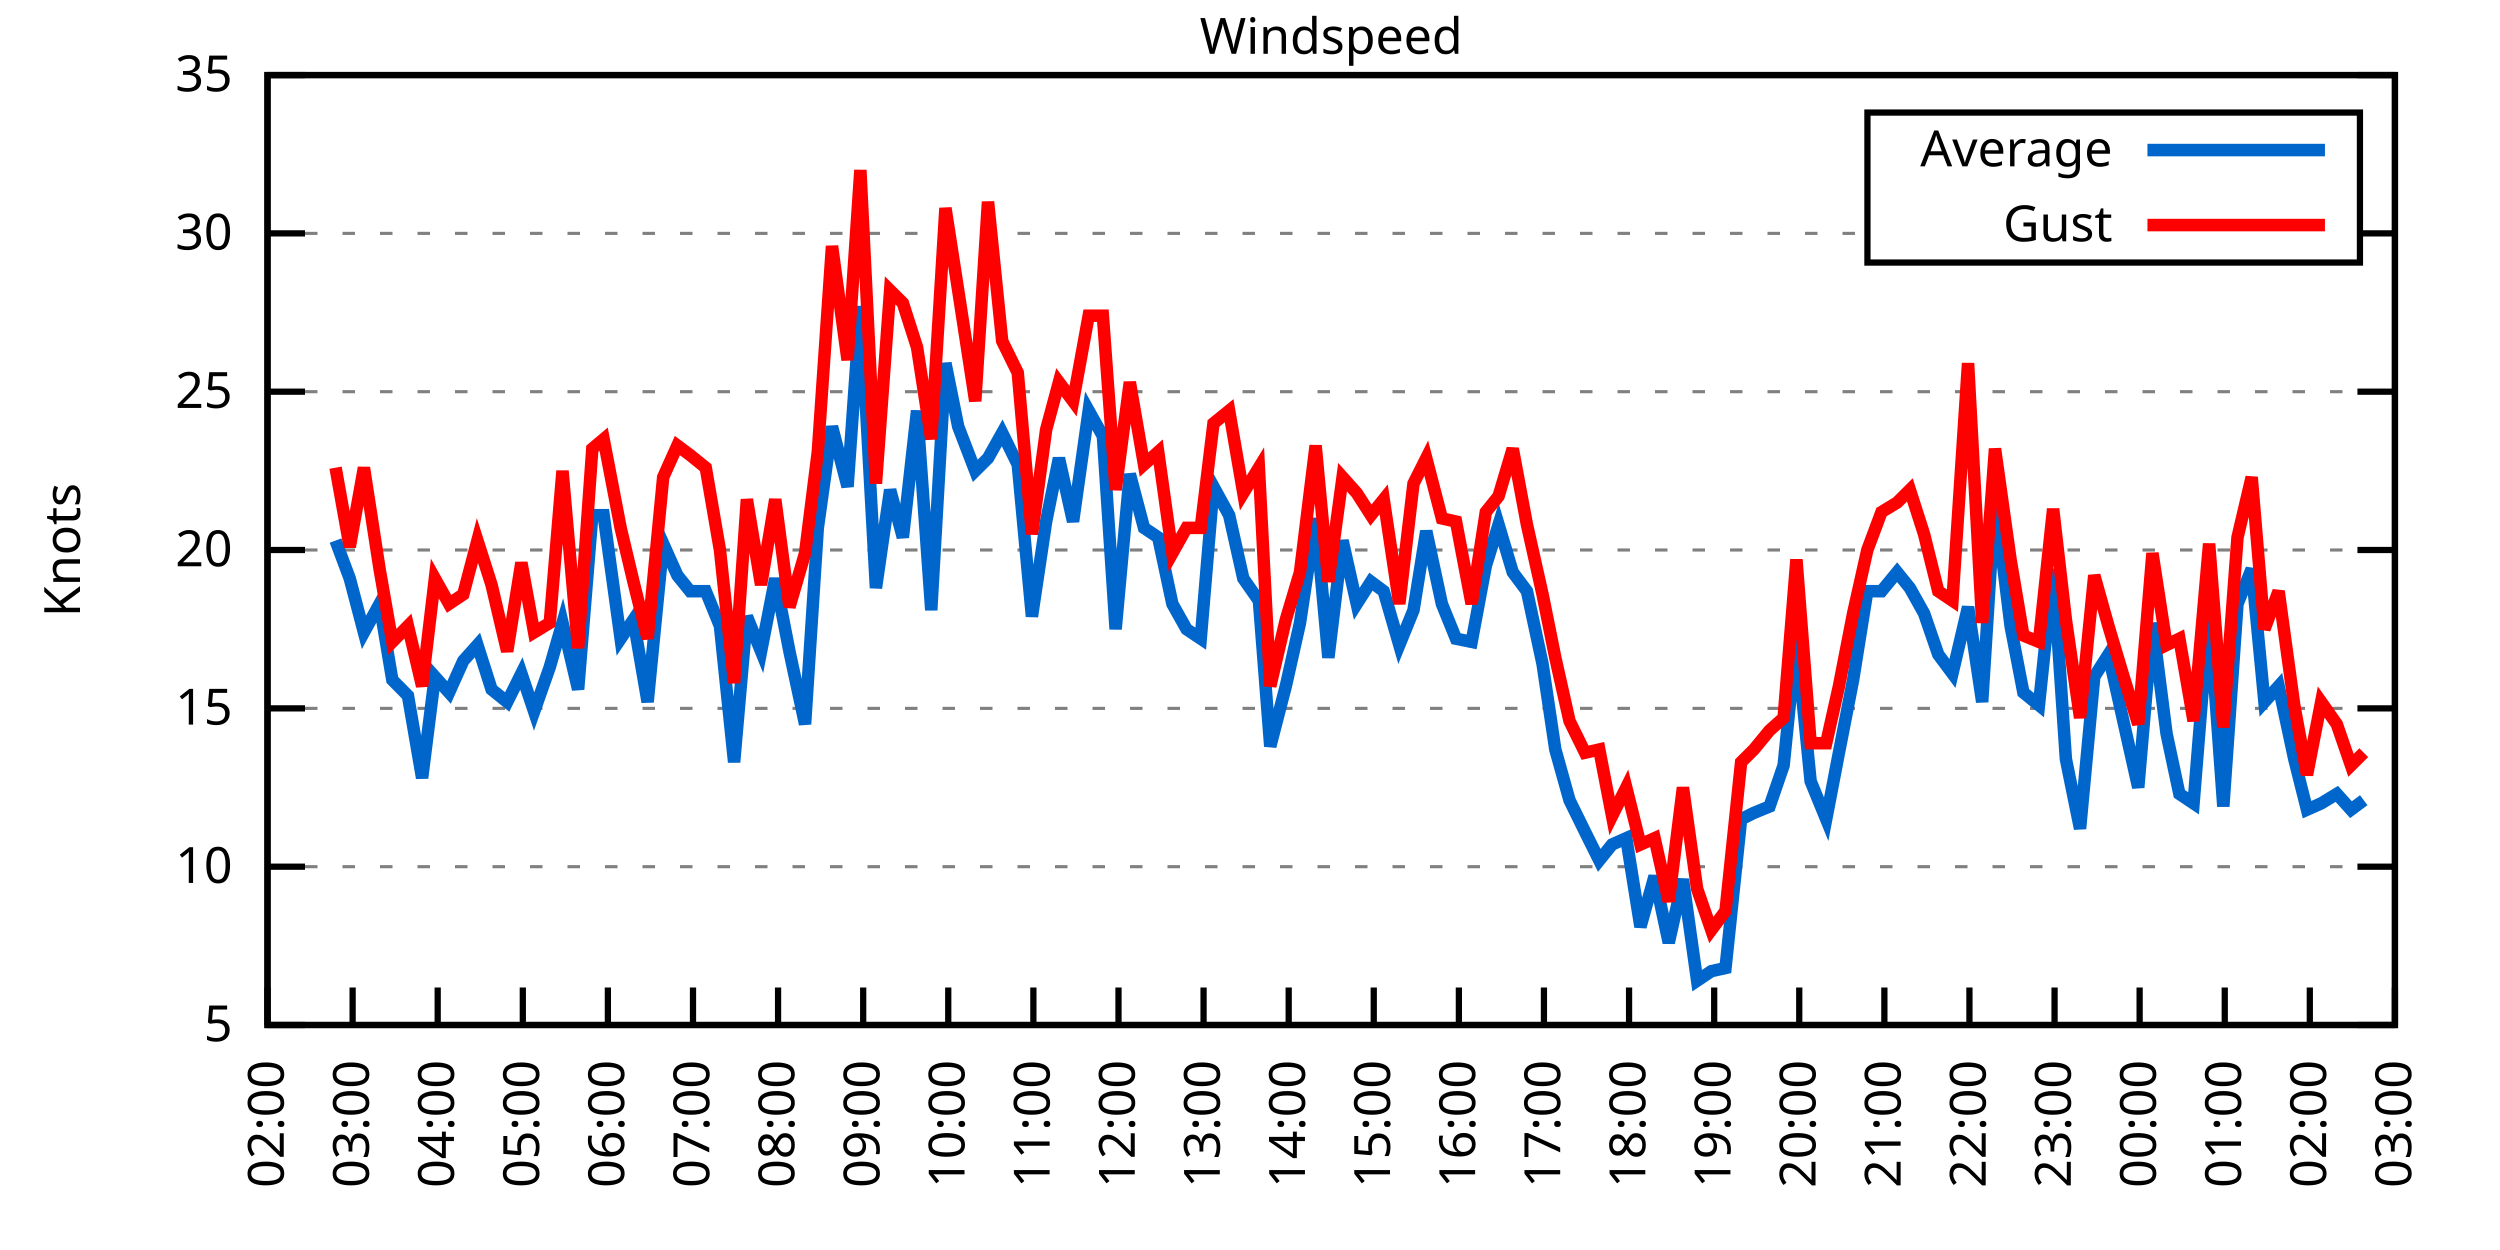
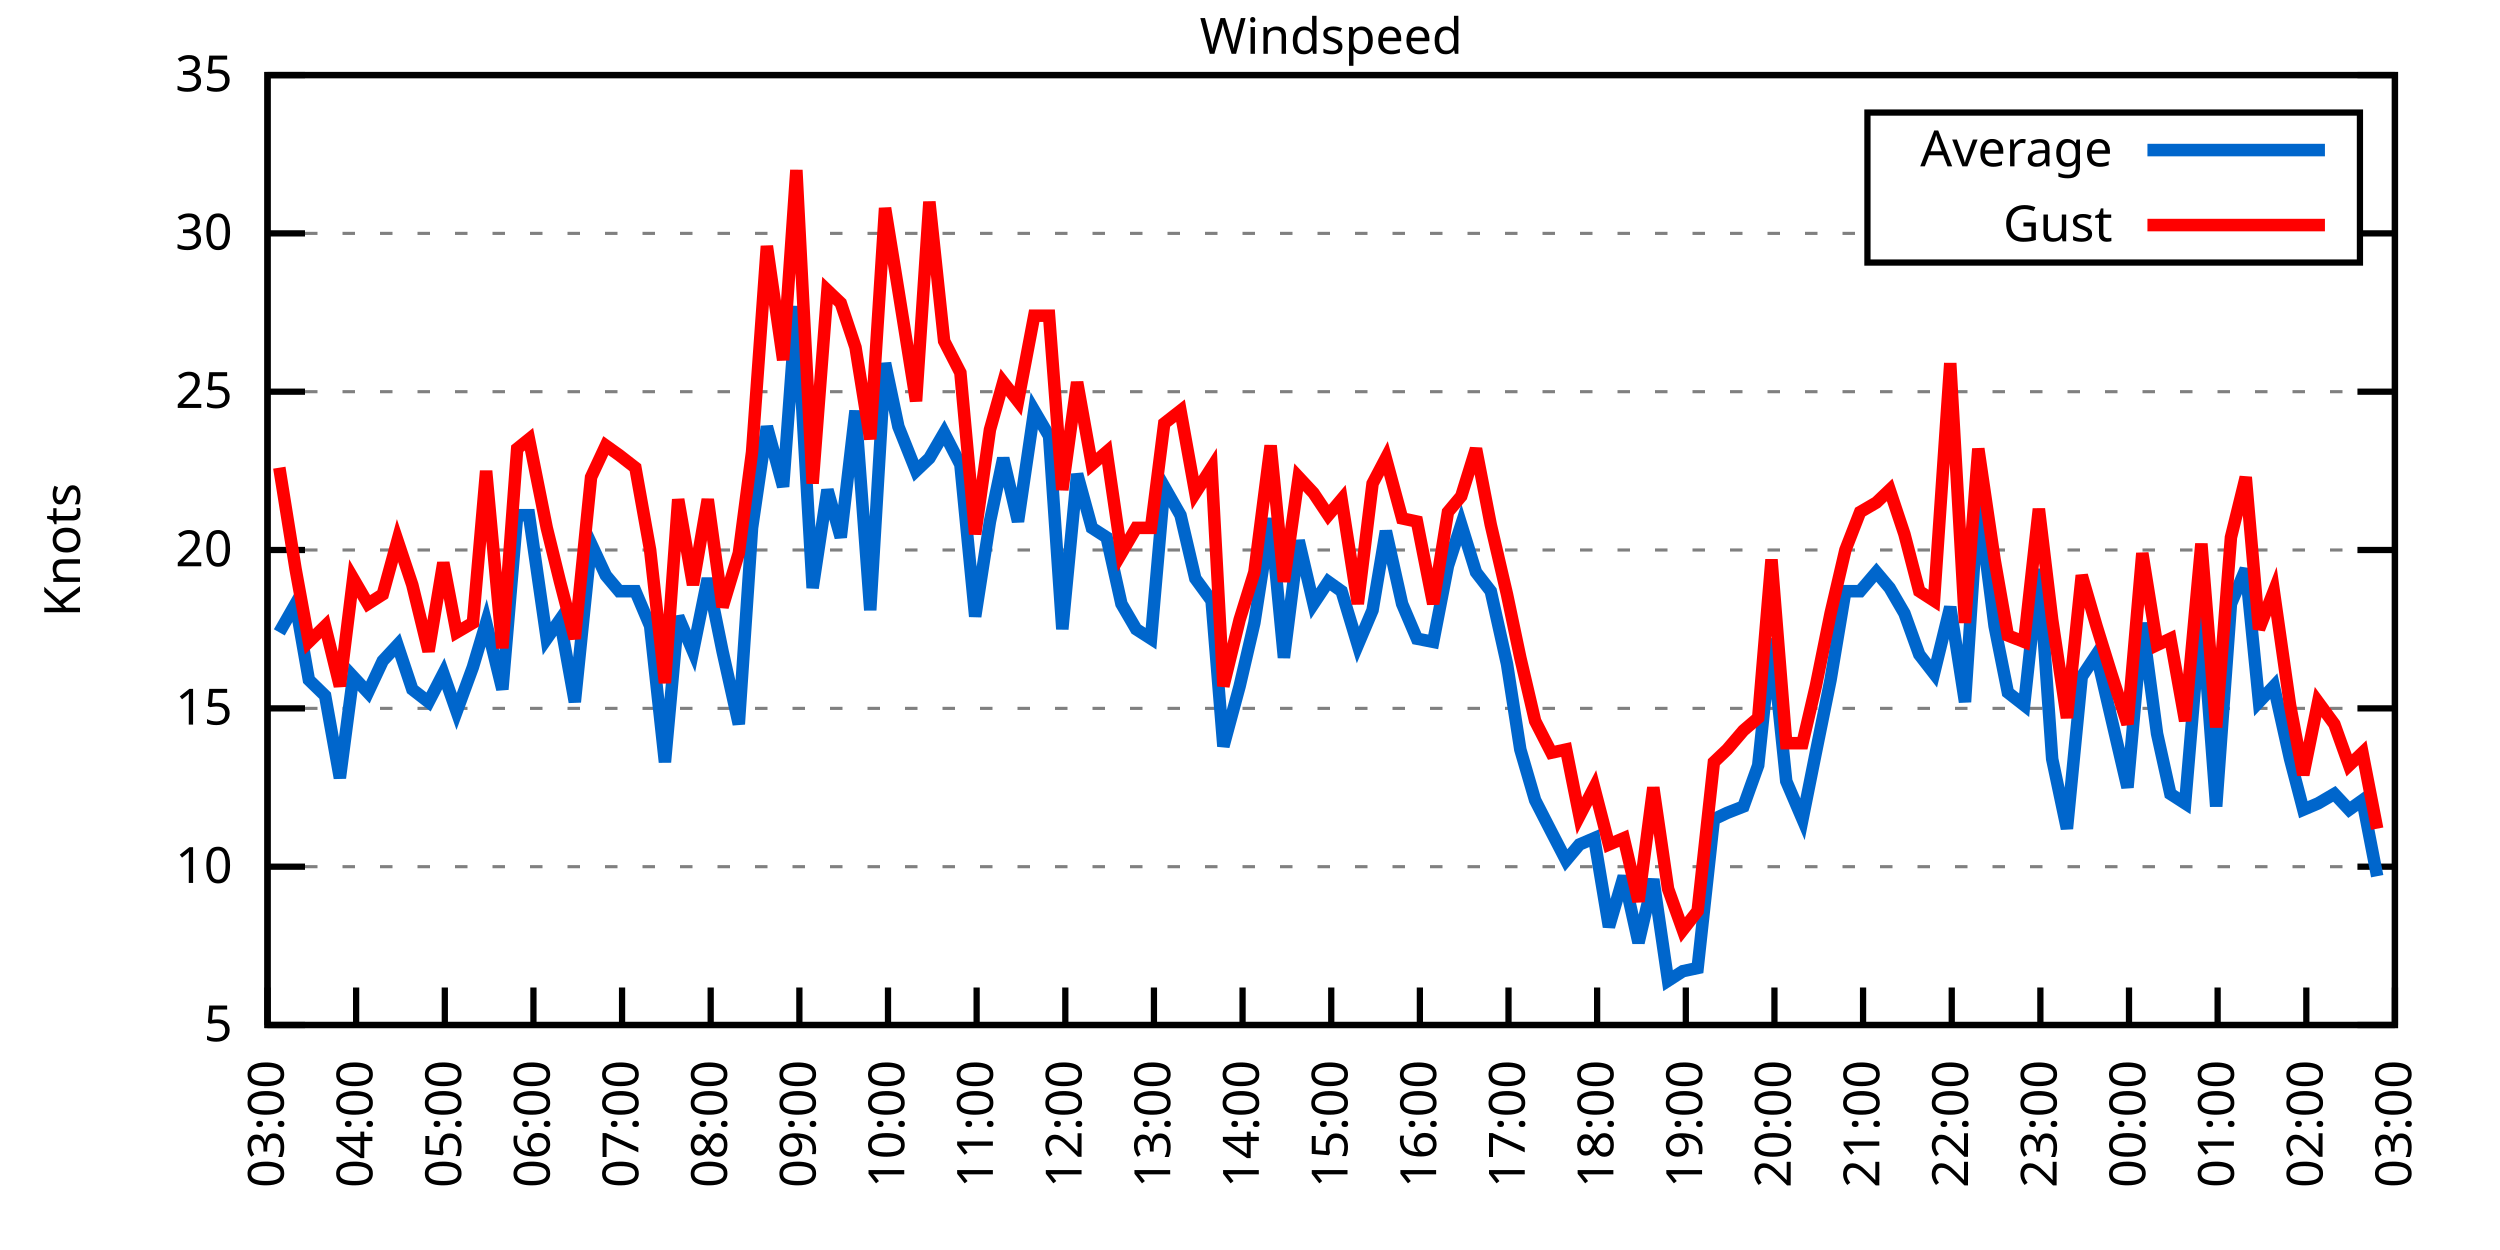
<svg xmlns="http://www.w3.org/2000/svg" xmlns:xlink="http://www.w3.org/1999/xlink" width="400" height="200" viewBox="0 0 400 200">
  <g id="gnuplot_canvas">
    <rect x="0" y="0" width="400" height="200" fill="none" />
    <defs>
      <circle id="gpDot" r="0.5" stroke-width="0.5" stroke="currentColor" />
      <path id="gpPt0" stroke-width="0.333" stroke="currentColor" d="M-1,0 h2 M0,-1 v2" />
      <path id="gpPt1" stroke-width="0.333" stroke="currentColor" d="M-1,-1 L1,1 M1,-1 L-1,1" />
      <path id="gpPt2" stroke-width="0.333" stroke="currentColor" d="M-1,0 L1,0 M0,-1 L0,1 M-1,-1 L1,1 M-1,1 L1,-1" />
      <rect id="gpPt3" stroke-width="0.333" stroke="currentColor" x="-1" y="-1" width="2" height="2" />
      <rect id="gpPt4" stroke-width="0.333" stroke="currentColor" fill="currentColor" x="-1" y="-1" width="2" height="2" />
      <circle id="gpPt5" stroke-width="0.333" stroke="currentColor" cx="0" cy="0" r="1" />
      <use xlink:href="#gpPt5" id="gpPt6" fill="currentColor" stroke="none" />
      <path id="gpPt7" stroke-width="0.333" stroke="currentColor" d="M0,-1.33 L-1.33,0.67 L1.33,0.67 z" />
      <use xlink:href="#gpPt7" id="gpPt8" fill="currentColor" stroke="none" />
      <use xlink:href="#gpPt7" id="gpPt9" stroke="currentColor" transform="rotate(180)" />
      <use xlink:href="#gpPt9" id="gpPt10" fill="currentColor" stroke="none" />
      <use xlink:href="#gpPt3" id="gpPt11" stroke="currentColor" transform="rotate(45)" />
      <use xlink:href="#gpPt11" id="gpPt12" fill="currentColor" stroke="none" />
      <path id="gpPt13" stroke-width="0.333" stroke="currentColor" d="M0,1.330 L1.265,0.411 L0.782,-1.067 L-0.782,-1.076 L-1.265,0.411 z" />
      <use xlink:href="#gpPt13" id="gpPt14" fill="currentColor" stroke="none" />
      <filter id="textbox" filterUnits="objectBoundingBox" x="0" y="0" height="1" width="1">
        <feFlood flood-color="white" flood-opacity="1" result="bgnd" />
        <feComposite in="SourceGraphic" in2="bgnd" operator="atop" />
      </filter>
      <filter id="greybox" filterUnits="objectBoundingBox" x="0" y="0" height="1" width="1">
        <feFlood flood-color="lightgrey" flood-opacity="1" result="grey" />
        <feComposite in="SourceGraphic" in2="grey" operator="atop" />
      </filter>
    </defs>
    <g fill="none" color="white" stroke="currentColor" stroke-width="1.00" stroke-linecap="butt" stroke-linejoin="miter">
</g>
    <g fill="none" color="black" stroke="currentColor" stroke-width="1.00" stroke-linecap="butt" stroke-linejoin="miter">
      <g stroke="none" shape-rendering="crispEdges">
        <polygon fill="rgb(255, 255, 255)" points="42.80,164.00 383.18,164.00 383.18,12.02 42.80,12.02 " />
      </g>
    </g>
    <g fill="none" color="black" stroke="currentColor" stroke-width="1.00" stroke-linecap="butt" stroke-linejoin="miter">
</g>
    <g fill="none" color="black" stroke="black" stroke-width="0.50" stroke-linecap="butt" stroke-linejoin="miter">
</g>
    <g fill="none" color="gray" stroke="currentColor" stroke-width="0.50" stroke-linecap="butt" stroke-linejoin="miter">
      <path stroke="gray" stroke-dasharray="2,4" class="gridline" d="M42.80,164.00 L383.19,164.00  " />
    </g>
    <g fill="none" color="gray" stroke="gray" stroke-width="1.00" stroke-linecap="butt" stroke-linejoin="miter">
</g>
    <g fill="none" color="black" stroke="currentColor" stroke-width="1.00" stroke-linecap="butt" stroke-linejoin="miter">
      <path stroke="black" d="M42.80,164.00 L48.80,164.00 M383.19,164.00 L377.19,164.00  " />
      <g transform="translate(37.20,166.60)" stroke="none" fill="black" font-family="Sans" font-size="8.00" text-anchor="end">
        <text>
          <tspan font-family="Sans"> 5</tspan>
        </text>
      </g>
    </g>
    <g fill="none" color="black" stroke="currentColor" stroke-width="1.00" stroke-linecap="butt" stroke-linejoin="miter">
</g>
    <g fill="none" color="black" stroke="black" stroke-width="0.50" stroke-linecap="butt" stroke-linejoin="miter">
</g>
    <g fill="none" color="gray" stroke="currentColor" stroke-width="0.50" stroke-linecap="butt" stroke-linejoin="miter">
      <path stroke="gray" stroke-dasharray="2,4" class="gridline" d="M42.80,138.67 L383.19,138.67  " />
    </g>
    <g fill="none" color="gray" stroke="gray" stroke-width="1.00" stroke-linecap="butt" stroke-linejoin="miter">
</g>
    <g fill="none" color="black" stroke="currentColor" stroke-width="1.00" stroke-linecap="butt" stroke-linejoin="miter">
      <path stroke="black" d="M42.80,138.67 L48.80,138.67 M383.19,138.67 L377.19,138.67  " />
      <g transform="translate(37.20,141.27)" stroke="none" fill="black" font-family="Sans" font-size="8.00" text-anchor="end">
        <text>
          <tspan font-family="Sans"> 10</tspan>
        </text>
      </g>
    </g>
    <g fill="none" color="black" stroke="currentColor" stroke-width="1.00" stroke-linecap="butt" stroke-linejoin="miter">
</g>
    <g fill="none" color="black" stroke="black" stroke-width="0.50" stroke-linecap="butt" stroke-linejoin="miter">
</g>
    <g fill="none" color="gray" stroke="currentColor" stroke-width="0.50" stroke-linecap="butt" stroke-linejoin="miter">
      <path stroke="gray" stroke-dasharray="2,4" class="gridline" d="M42.80,113.34 L383.19,113.34  " />
    </g>
    <g fill="none" color="gray" stroke="gray" stroke-width="1.00" stroke-linecap="butt" stroke-linejoin="miter">
</g>
    <g fill="none" color="black" stroke="currentColor" stroke-width="1.00" stroke-linecap="butt" stroke-linejoin="miter">
      <path stroke="black" d="M42.80,113.34 L48.80,113.34 M383.19,113.34 L377.19,113.34  " />
      <g transform="translate(37.20,115.94)" stroke="none" fill="black" font-family="Sans" font-size="8.00" text-anchor="end">
        <text>
          <tspan font-family="Sans"> 15</tspan>
        </text>
      </g>
    </g>
    <g fill="none" color="black" stroke="currentColor" stroke-width="1.00" stroke-linecap="butt" stroke-linejoin="miter">
</g>
    <g fill="none" color="black" stroke="black" stroke-width="0.50" stroke-linecap="butt" stroke-linejoin="miter">
</g>
    <g fill="none" color="gray" stroke="currentColor" stroke-width="0.50" stroke-linecap="butt" stroke-linejoin="miter">
      <path stroke="gray" stroke-dasharray="2,4" class="gridline" d="M42.80,88.00 L383.19,88.00  " />
    </g>
    <g fill="none" color="gray" stroke="gray" stroke-width="1.00" stroke-linecap="butt" stroke-linejoin="miter">
</g>
    <g fill="none" color="black" stroke="currentColor" stroke-width="1.00" stroke-linecap="butt" stroke-linejoin="miter">
      <path stroke="black" d="M42.80,88.00 L48.80,88.00 M383.19,88.00 L377.19,88.00  " />
      <g transform="translate(37.20,90.60)" stroke="none" fill="black" font-family="Sans" font-size="8.00" text-anchor="end">
        <text>
          <tspan font-family="Sans"> 20</tspan>
        </text>
      </g>
    </g>
    <g fill="none" color="black" stroke="currentColor" stroke-width="1.00" stroke-linecap="butt" stroke-linejoin="miter">
</g>
    <g fill="none" color="black" stroke="black" stroke-width="0.50" stroke-linecap="butt" stroke-linejoin="miter">
</g>
    <g fill="none" color="gray" stroke="currentColor" stroke-width="0.50" stroke-linecap="butt" stroke-linejoin="miter">
      <path stroke="gray" stroke-dasharray="2,4" class="gridline" d="M42.80,62.67 L383.19,62.67  " />
    </g>
    <g fill="none" color="gray" stroke="gray" stroke-width="1.00" stroke-linecap="butt" stroke-linejoin="miter">
</g>
    <g fill="none" color="black" stroke="currentColor" stroke-width="1.00" stroke-linecap="butt" stroke-linejoin="miter">
      <path stroke="black" d="M42.80,62.67 L48.80,62.67 M383.19,62.67 L377.19,62.67  " />
      <g transform="translate(37.20,65.27)" stroke="none" fill="black" font-family="Sans" font-size="8.00" text-anchor="end">
        <text>
          <tspan font-family="Sans"> 25</tspan>
        </text>
      </g>
    </g>
    <g fill="none" color="black" stroke="currentColor" stroke-width="1.00" stroke-linecap="butt" stroke-linejoin="miter">
</g>
    <g fill="none" color="black" stroke="black" stroke-width="0.50" stroke-linecap="butt" stroke-linejoin="miter">
</g>
    <g fill="none" color="gray" stroke="currentColor" stroke-width="0.50" stroke-linecap="butt" stroke-linejoin="miter">
      <path stroke="gray" stroke-dasharray="2,4" class="gridline" d="M42.80,37.34 L298.79,37.34 M377.59,37.34 L383.19,37.34  " />
    </g>
    <g fill="none" color="gray" stroke="gray" stroke-width="1.00" stroke-linecap="butt" stroke-linejoin="miter">
</g>
    <g fill="none" color="black" stroke="currentColor" stroke-width="1.00" stroke-linecap="butt" stroke-linejoin="miter">
      <path stroke="black" d="M42.80,37.34 L48.80,37.34 M383.19,37.34 L377.19,37.34  " />
      <g transform="translate(37.20,39.94)" stroke="none" fill="black" font-family="Sans" font-size="8.00" text-anchor="end">
        <text>
          <tspan font-family="Sans"> 30</tspan>
        </text>
      </g>
    </g>
    <g fill="none" color="black" stroke="currentColor" stroke-width="1.00" stroke-linecap="butt" stroke-linejoin="miter">
</g>
    <g fill="none" color="black" stroke="black" stroke-width="0.50" stroke-linecap="butt" stroke-linejoin="miter">
</g>
    <g fill="none" color="gray" stroke="currentColor" stroke-width="0.50" stroke-linecap="butt" stroke-linejoin="miter">
      <path stroke="gray" stroke-dasharray="2,4" class="gridline" d="M42.80,12.01 L383.19,12.01  " />
    </g>
    <g fill="none" color="gray" stroke="gray" stroke-width="1.00" stroke-linecap="butt" stroke-linejoin="miter">
</g>
    <g fill="none" color="black" stroke="currentColor" stroke-width="1.00" stroke-linecap="butt" stroke-linejoin="miter">
      <path stroke="black" d="M42.80,12.01 L48.80,12.01 M383.19,12.01 L377.19,12.01  " />
      <g transform="translate(37.20,14.61)" stroke="none" fill="black" font-family="Sans" font-size="8.00" text-anchor="end">
        <text>
          <tspan font-family="Sans"> 35</tspan>
        </text>
      </g>
    </g>
    <g fill="none" color="black" stroke="currentColor" stroke-width="1.00" stroke-linecap="butt" stroke-linejoin="miter">
      <path stroke="black" d="M42.80,164.00 L42.80,158.00  " />
      <g transform="translate(45.40,169.60) rotate(270.00)" stroke="none" fill="black" font-family="Sans" font-size="8.00" text-anchor="end">
        <text>
-           <tspan font-family="Sans">02:00</tspan>
-         </text>
-       </g>
-     </g>
-     <g fill="none" color="black" stroke="currentColor" stroke-width="1.00" stroke-linecap="butt" stroke-linejoin="miter">
-       <path stroke="black" d="M56.42,164.00 L56.42,158.00  " />
-       <g transform="translate(59.02,169.60) rotate(270.00)" stroke="none" fill="black" font-family="Sans" font-size="8.00" text-anchor="end">
-         <text>
          <tspan font-family="Sans">03:00</tspan>
        </text>
      </g>
    </g>
    <g fill="none" color="black" stroke="currentColor" stroke-width="1.00" stroke-linecap="butt" stroke-linejoin="miter">
-       <path stroke="black" d="M70.03,164.00 L70.03,158.00  " />
-       <g transform="translate(72.63,169.60) rotate(270.00)" stroke="none" fill="black" font-family="Sans" font-size="8.00" text-anchor="end">
+       <path stroke="black" d="M56.98,164.00 L56.98,158.00  " />
+       <g transform="translate(59.58,169.60) rotate(270.00)" stroke="none" fill="black" font-family="Sans" font-size="8.00" text-anchor="end">
        <text>
          <tspan font-family="Sans">04:00</tspan>
        </text>
      </g>
    </g>
    <g fill="none" color="black" stroke="currentColor" stroke-width="1.00" stroke-linecap="butt" stroke-linejoin="miter">
-       <path stroke="black" d="M83.65,164.00 L83.65,158.00  " />
-       <g transform="translate(86.25,169.60) rotate(270.00)" stroke="none" fill="black" font-family="Sans" font-size="8.00" text-anchor="end">
+       <path stroke="black" d="M71.17,164.00 L71.17,158.00  " />
+       <g transform="translate(73.77,169.60) rotate(270.00)" stroke="none" fill="black" font-family="Sans" font-size="8.00" text-anchor="end">
        <text>
          <tspan font-family="Sans">05:00</tspan>
        </text>
      </g>
    </g>
    <g fill="none" color="black" stroke="currentColor" stroke-width="1.00" stroke-linecap="butt" stroke-linejoin="miter">
-       <path stroke="black" d="M97.26,164.00 L97.26,158.00  " />
-       <g transform="translate(99.86,169.60) rotate(270.00)" stroke="none" fill="black" font-family="Sans" font-size="8.00" text-anchor="end">
+       <path stroke="black" d="M85.35,164.00 L85.35,158.00  " />
+       <g transform="translate(87.95,169.60) rotate(270.00)" stroke="none" fill="black" font-family="Sans" font-size="8.00" text-anchor="end">
        <text>
          <tspan font-family="Sans">06:00</tspan>
        </text>
      </g>
    </g>
    <g fill="none" color="black" stroke="currentColor" stroke-width="1.00" stroke-linecap="butt" stroke-linejoin="miter">
-       <path stroke="black" d="M110.88,164.00 L110.88,158.00  " />
-       <g transform="translate(113.48,169.60) rotate(270.00)" stroke="none" fill="black" font-family="Sans" font-size="8.00" text-anchor="end">
+       <path stroke="black" d="M99.53,164.00 L99.53,158.00  " />
+       <g transform="translate(102.13,169.60) rotate(270.00)" stroke="none" fill="black" font-family="Sans" font-size="8.00" text-anchor="end">
        <text>
          <tspan font-family="Sans">07:00</tspan>
        </text>
      </g>
    </g>
    <g fill="none" color="black" stroke="currentColor" stroke-width="1.00" stroke-linecap="butt" stroke-linejoin="miter">
-       <path stroke="black" d="M124.49,164.00 L124.49,158.00  " />
-       <g transform="translate(127.09,169.60) rotate(270.00)" stroke="none" fill="black" font-family="Sans" font-size="8.00" text-anchor="end">
+       <path stroke="black" d="M113.71,164.00 L113.71,158.00  " />
+       <g transform="translate(116.31,169.60) rotate(270.00)" stroke="none" fill="black" font-family="Sans" font-size="8.00" text-anchor="end">
        <text>
          <tspan font-family="Sans">08:00</tspan>
        </text>
      </g>
    </g>
    <g fill="none" color="black" stroke="currentColor" stroke-width="1.00" stroke-linecap="butt" stroke-linejoin="miter">
-       <path stroke="black" d="M138.11,164.00 L138.11,158.00  " />
-       <g transform="translate(140.71,169.60) rotate(270.00)" stroke="none" fill="black" font-family="Sans" font-size="8.00" text-anchor="end">
+       <path stroke="black" d="M127.90,164.00 L127.90,158.00  " />
+       <g transform="translate(130.50,169.60) rotate(270.00)" stroke="none" fill="black" font-family="Sans" font-size="8.00" text-anchor="end">
        <text>
          <tspan font-family="Sans">09:00</tspan>
        </text>
      </g>
    </g>
    <g fill="none" color="black" stroke="currentColor" stroke-width="1.00" stroke-linecap="butt" stroke-linejoin="miter">
-       <path stroke="black" d="M151.72,164.00 L151.72,158.00  " />
-       <g transform="translate(154.32,169.60) rotate(270.00)" stroke="none" fill="black" font-family="Sans" font-size="8.00" text-anchor="end">
+       <path stroke="black" d="M142.08,164.00 L142.08,158.00  " />
+       <g transform="translate(144.68,169.60) rotate(270.00)" stroke="none" fill="black" font-family="Sans" font-size="8.00" text-anchor="end">
        <text>
          <tspan font-family="Sans">10:00</tspan>
        </text>
      </g>
    </g>
    <g fill="none" color="black" stroke="currentColor" stroke-width="1.00" stroke-linecap="butt" stroke-linejoin="miter">
-       <path stroke="black" d="M165.34,164.00 L165.34,158.00  " />
-       <g transform="translate(167.94,169.60) rotate(270.00)" stroke="none" fill="black" font-family="Sans" font-size="8.00" text-anchor="end">
+       <path stroke="black" d="M156.26,164.00 L156.26,158.00  " />
+       <g transform="translate(158.86,169.60) rotate(270.00)" stroke="none" fill="black" font-family="Sans" font-size="8.00" text-anchor="end">
        <text>
          <tspan font-family="Sans">11:00</tspan>
        </text>
      </g>
    </g>
    <g fill="none" color="black" stroke="currentColor" stroke-width="1.00" stroke-linecap="butt" stroke-linejoin="miter">
-       <path stroke="black" d="M178.96,164.00 L178.96,158.00  " />
-       <g transform="translate(181.56,169.60) rotate(270.00)" stroke="none" fill="black" font-family="Sans" font-size="8.00" text-anchor="end">
+       <path stroke="black" d="M170.45,164.00 L170.45,158.00  " />
+       <g transform="translate(173.05,169.60) rotate(270.00)" stroke="none" fill="black" font-family="Sans" font-size="8.00" text-anchor="end">
        <text>
          <tspan font-family="Sans">12:00</tspan>
        </text>
      </g>
    </g>
    <g fill="none" color="black" stroke="currentColor" stroke-width="1.00" stroke-linecap="butt" stroke-linejoin="miter">
-       <path stroke="black" d="M192.57,164.00 L192.57,158.00  " />
-       <g transform="translate(195.17,169.60) rotate(270.00)" stroke="none" fill="black" font-family="Sans" font-size="8.00" text-anchor="end">
+       <path stroke="black" d="M184.63,164.00 L184.63,158.00  " />
+       <g transform="translate(187.23,169.60) rotate(270.00)" stroke="none" fill="black" font-family="Sans" font-size="8.00" text-anchor="end">
        <text>
          <tspan font-family="Sans">13:00</tspan>
        </text>
      </g>
    </g>
    <g fill="none" color="black" stroke="currentColor" stroke-width="1.00" stroke-linecap="butt" stroke-linejoin="miter">
-       <path stroke="black" d="M206.19,164.00 L206.19,158.00  " />
-       <g transform="translate(208.79,169.60) rotate(270.00)" stroke="none" fill="black" font-family="Sans" font-size="8.00" text-anchor="end">
+       <path stroke="black" d="M198.81,164.00 L198.81,158.00  " />
+       <g transform="translate(201.41,169.60) rotate(270.00)" stroke="none" fill="black" font-family="Sans" font-size="8.00" text-anchor="end">
        <text>
          <tspan font-family="Sans">14:00</tspan>
        </text>
      </g>
    </g>
    <g fill="none" color="black" stroke="currentColor" stroke-width="1.00" stroke-linecap="butt" stroke-linejoin="miter">
-       <path stroke="black" d="M219.80,164.00 L219.80,158.00  " />
-       <g transform="translate(222.40,169.60) rotate(270.00)" stroke="none" fill="black" font-family="Sans" font-size="8.00" text-anchor="end">
+       <path stroke="black" d="M213.00,164.00 L213.00,158.00  " />
+       <g transform="translate(215.60,169.60) rotate(270.00)" stroke="none" fill="black" font-family="Sans" font-size="8.00" text-anchor="end">
        <text>
          <tspan font-family="Sans">15:00</tspan>
        </text>
      </g>
    </g>
    <g fill="none" color="black" stroke="currentColor" stroke-width="1.00" stroke-linecap="butt" stroke-linejoin="miter">
-       <path stroke="black" d="M233.42,164.00 L233.42,158.00  " />
-       <g transform="translate(236.02,169.60) rotate(270.00)" stroke="none" fill="black" font-family="Sans" font-size="8.00" text-anchor="end">
+       <path stroke="black" d="M227.18,164.00 L227.18,158.00  " />
+       <g transform="translate(229.78,169.60) rotate(270.00)" stroke="none" fill="black" font-family="Sans" font-size="8.00" text-anchor="end">
        <text>
          <tspan font-family="Sans">16:00</tspan>
        </text>
      </g>
    </g>
    <g fill="none" color="black" stroke="currentColor" stroke-width="1.00" stroke-linecap="butt" stroke-linejoin="miter">
-       <path stroke="black" d="M247.03,164.00 L247.03,158.00  " />
-       <g transform="translate(249.63,169.60) rotate(270.00)" stroke="none" fill="black" font-family="Sans" font-size="8.00" text-anchor="end">
+       <path stroke="black" d="M241.36,164.00 L241.36,158.00  " />
+       <g transform="translate(243.96,169.60) rotate(270.00)" stroke="none" fill="black" font-family="Sans" font-size="8.00" text-anchor="end">
        <text>
          <tspan font-family="Sans">17:00</tspan>
        </text>
      </g>
    </g>
    <g fill="none" color="black" stroke="currentColor" stroke-width="1.00" stroke-linecap="butt" stroke-linejoin="miter">
-       <path stroke="black" d="M260.65,164.00 L260.65,158.00  " />
-       <g transform="translate(263.25,169.60) rotate(270.00)" stroke="none" fill="black" font-family="Sans" font-size="8.00" text-anchor="end">
+       <path stroke="black" d="M255.54,164.00 L255.54,158.00  " />
+       <g transform="translate(258.14,169.60) rotate(270.00)" stroke="none" fill="black" font-family="Sans" font-size="8.00" text-anchor="end">
        <text>
          <tspan font-family="Sans">18:00</tspan>
        </text>
      </g>
    </g>
    <g fill="none" color="black" stroke="currentColor" stroke-width="1.00" stroke-linecap="butt" stroke-linejoin="miter">
-       <path stroke="black" d="M274.27,164.00 L274.27,158.00  " />
-       <g transform="translate(276.87,169.60) rotate(270.00)" stroke="none" fill="black" font-family="Sans" font-size="8.00" text-anchor="end">
+       <path stroke="black" d="M269.73,164.00 L269.73,158.00  " />
+       <g transform="translate(272.33,169.60) rotate(270.00)" stroke="none" fill="black" font-family="Sans" font-size="8.00" text-anchor="end">
        <text>
          <tspan font-family="Sans">19:00</tspan>
        </text>
      </g>
    </g>
    <g fill="none" color="black" stroke="currentColor" stroke-width="1.00" stroke-linecap="butt" stroke-linejoin="miter">
-       <path stroke="black" d="M287.88,164.00 L287.88,158.00  " />
-       <g transform="translate(290.48,169.60) rotate(270.00)" stroke="none" fill="black" font-family="Sans" font-size="8.00" text-anchor="end">
+       <path stroke="black" d="M283.91,164.00 L283.91,158.00  " />
+       <g transform="translate(286.51,169.60) rotate(270.00)" stroke="none" fill="black" font-family="Sans" font-size="8.00" text-anchor="end">
        <text>
          <tspan font-family="Sans">20:00</tspan>
        </text>
      </g>
    </g>
    <g fill="none" color="black" stroke="currentColor" stroke-width="1.00" stroke-linecap="butt" stroke-linejoin="miter">
-       <path stroke="black" d="M301.50,164.00 L301.50,158.00  " />
-       <g transform="translate(304.10,169.60) rotate(270.00)" stroke="none" fill="black" font-family="Sans" font-size="8.00" text-anchor="end">
+       <path stroke="black" d="M298.09,164.00 L298.09,158.00  " />
+       <g transform="translate(300.69,169.60) rotate(270.00)" stroke="none" fill="black" font-family="Sans" font-size="8.00" text-anchor="end">
        <text>
          <tspan font-family="Sans">21:00</tspan>
        </text>
      </g>
    </g>
    <g fill="none" color="black" stroke="currentColor" stroke-width="1.00" stroke-linecap="butt" stroke-linejoin="miter">
-       <path stroke="black" d="M315.11,164.00 L315.11,158.00  " />
-       <g transform="translate(317.71,169.60) rotate(270.00)" stroke="none" fill="black" font-family="Sans" font-size="8.00" text-anchor="end">
+       <path stroke="black" d="M312.28,164.00 L312.28,158.00  " />
+       <g transform="translate(314.88,169.60) rotate(270.00)" stroke="none" fill="black" font-family="Sans" font-size="8.00" text-anchor="end">
        <text>
          <tspan font-family="Sans">22:00</tspan>
        </text>
      </g>
    </g>
    <g fill="none" color="black" stroke="currentColor" stroke-width="1.00" stroke-linecap="butt" stroke-linejoin="miter">
-       <path stroke="black" d="M328.73,164.00 L328.73,158.00  " />
-       <g transform="translate(331.33,169.60) rotate(270.00)" stroke="none" fill="black" font-family="Sans" font-size="8.00" text-anchor="end">
+       <path stroke="black" d="M326.46,164.00 L326.46,158.00  " />
+       <g transform="translate(329.06,169.60) rotate(270.00)" stroke="none" fill="black" font-family="Sans" font-size="8.00" text-anchor="end">
        <text>
          <tspan font-family="Sans">23:00</tspan>
        </text>
      </g>
    </g>
    <g fill="none" color="black" stroke="currentColor" stroke-width="1.00" stroke-linecap="butt" stroke-linejoin="miter">
-       <path stroke="black" d="M342.34,164.00 L342.34,158.00  " />
-       <g transform="translate(344.94,169.60) rotate(270.00)" stroke="none" fill="black" font-family="Sans" font-size="8.00" text-anchor="end">
+       <path stroke="black" d="M340.64,164.00 L340.64,158.00  " />
+       <g transform="translate(343.24,169.60) rotate(270.00)" stroke="none" fill="black" font-family="Sans" font-size="8.00" text-anchor="end">
        <text>
          <tspan font-family="Sans">00:00</tspan>
        </text>
      </g>
    </g>
    <g fill="none" color="black" stroke="currentColor" stroke-width="1.00" stroke-linecap="butt" stroke-linejoin="miter">
-       <path stroke="black" d="M355.96,164.00 L355.96,158.00  " />
-       <g transform="translate(358.56,169.60) rotate(270.00)" stroke="none" fill="black" font-family="Sans" font-size="8.00" text-anchor="end">
+       <path stroke="black" d="M354.82,164.00 L354.82,158.00  " />
+       <g transform="translate(357.42,169.60) rotate(270.00)" stroke="none" fill="black" font-family="Sans" font-size="8.00" text-anchor="end">
        <text>
          <tspan font-family="Sans">01:00</tspan>
        </text>
      </g>
    </g>
    <g fill="none" color="black" stroke="currentColor" stroke-width="1.00" stroke-linecap="butt" stroke-linejoin="miter">
-       <path stroke="black" d="M369.57,164.00 L369.57,158.00  " />
-       <g transform="translate(372.17,169.60) rotate(270.00)" stroke="none" fill="black" font-family="Sans" font-size="8.00" text-anchor="end">
+       <path stroke="black" d="M369.01,164.00 L369.01,158.00  " />
+       <g transform="translate(371.61,169.60) rotate(270.00)" stroke="none" fill="black" font-family="Sans" font-size="8.00" text-anchor="end">
        <text>
          <tspan font-family="Sans">02:00</tspan>
        </text>
      </g>
    </g>
    <g fill="none" color="black" stroke="currentColor" stroke-width="1.00" stroke-linecap="butt" stroke-linejoin="miter">
      <path stroke="black" d="M383.19,164.00 L383.19,158.00  " />
      <g transform="translate(385.79,169.60) rotate(270.00)" stroke="none" fill="black" font-family="Sans" font-size="8.00" text-anchor="end">
        <text>
          <tspan font-family="Sans">03:00</tspan>
        </text>
      </g>
    </g>
    <g fill="none" color="black" stroke="currentColor" stroke-width="1.00" stroke-linecap="butt" stroke-linejoin="miter">
</g>
    <g fill="none" color="black" stroke="currentColor" stroke-width="1.00" stroke-linecap="butt" stroke-linejoin="miter">
      <path stroke="black" d="M42.80,12.01 L42.80,164.00 L383.19,164.00 L383.19,12.01 L42.80,12.01 Z  " />
    </g>
    <g fill="none" color="black" stroke="currentColor" stroke-width="1.00" stroke-linecap="butt" stroke-linejoin="miter">
</g>
    <g fill="none" color="black" stroke="currentColor" stroke-width="1.00" stroke-linecap="butt" stroke-linejoin="miter">
      <path stroke="black" d="M298.79,42.01 L298.79,18.01 L377.59,18.01 L377.59,42.01 L298.79,42.01 Z  " />
    </g>
    <g id="Windspeed_plot_1">
      <g fill="none" color="white" stroke="black" stroke-width="2.00" stroke-linecap="butt" stroke-linejoin="miter">
</g>
      <g fill="none" color="black" stroke="currentColor" stroke-width="2.00" stroke-linecap="butt" stroke-linejoin="miter">
        <g transform="translate(337.99,26.61)" stroke="none" fill="black" font-family="Sans" font-size="8.00" text-anchor="end">
          <text>
            <tspan font-family="Sans">Average</tspan>
          </text>
        </g>
      </g>
      <g fill="none" color="black" stroke="currentColor" stroke-width="2.00" stroke-linecap="butt" stroke-linejoin="miter">
-         <path stroke="rgb(  0, 102, 204)" d="M343.59,24.01 L371.99,24.01 M53.69,86.49 L55.96,92.56 L58.23,101.18 L60.73,96.62 L62.77,108.78 L65.27,111.31   L67.54,124.48 L69.58,108.27 L71.85,110.80 L74.12,105.74 L76.39,103.20 L78.65,110.30 L81.15,112.32 L83.42,107.76   L85.46,113.84 L87.96,106.75 L90.00,99.66 L92.50,110.30 L94.77,82.43 L96.58,82.43 L99.30,102.19 L101.35,99.15   L103.62,112.32 L106.11,86.99 L108.38,92.06 L110.42,94.59 L112.92,94.59 L115.19,100.16 L117.46,121.95 L119.50,98.64   L121.77,104.22 L124.04,92.56 L126.31,104.22 L128.81,115.87 L130.85,84.46 L133.12,68.25 L135.61,77.87 L137.66,48.99   L140.15,94.08 L142.42,78.38 L144.46,85.98 L146.73,65.71 L149.00,97.63 L151.27,58.11 L153.31,68.25 L156.04,75.34   L158.08,73.31 L160.35,69.26 L162.84,74.33 L165.11,98.64 L167.38,83.45 L169.43,73.31 L171.69,83.45 L174.19,65.71   L176.46,69.77 L178.50,100.67 L180.77,75.85 L183.04,84.46 L185.31,85.98 L187.58,96.62 L189.85,100.67 L192.12,102.19   L194.16,77.87 L196.66,82.43 L198.93,92.56 L201.42,96.11 L203.24,119.42 L205.73,109.79 L208.00,99.66 L210.50,82.94   L212.54,105.23 L214.81,86.49 L217.08,96.62 L219.35,93.07 L221.39,94.59 L223.89,103.20 L226.16,97.63 L228.20,84.97   L230.70,96.62 L232.96,102.19 L235.46,102.70 L237.73,90.54 L239.77,83.95 L242.04,91.55 L244.31,94.59 L246.81,106.24   L248.85,119.92 L251.12,128.03 L253.61,133.10 L255.88,137.66 L257.93,135.12 L260.20,134.11 L262.47,148.29 L264.73,140.19   L267.00,150.83 L269.27,140.69 L271.54,156.91 L273.81,155.39 L276.08,154.88 L278.58,131.07 L280.62,130.06 L283.12,129.04   L285.38,122.46 L287.43,102.19 L289.70,124.99 L292.19,131.07 L294.23,120.43 L296.50,108.78 L298.77,94.59 L301.04,94.59   L303.54,91.55 L305.58,94.08 L307.85,98.14 L310.12,104.72 L312.39,107.76 L314.89,97.12 L317.15,112.32 L319.20,79.90   L321.69,100.16 L323.74,110.80 L326.23,112.83 L328.50,91.04 L330.54,121.44 L332.81,132.59 L335.08,108.27 L337.35,104.72   L339.62,114.86 L342.12,126.00 L344.39,99.66 L346.65,117.39 L348.70,127.02 L350.97,128.54 L353.46,97.63 L355.73,129.04   L358.00,96.62 L360.27,91.04 L362.31,112.32 L364.58,109.79 L367.08,121.44 L369.12,129.55 L371.39,128.54 L373.89,127.02   L376.16,129.55 L378.20,128.03  " />
+         <path stroke="rgb(  0, 102, 204)" d="M343.59,24.01 L371.99,24.01 M44.69,101.18 L47.29,96.62 L49.42,108.78 L52.02,111.31 L54.38,124.48 L56.51,108.27   L58.87,110.80 L61.24,105.74 L63.60,103.20 L65.97,110.30 L68.57,112.32 L70.93,107.76 L73.06,113.84 L75.66,106.75   L77.78,99.66 L80.38,110.30 L82.75,82.43 L84.64,82.43 L87.48,102.19 L89.60,99.15 L91.97,112.32 L94.57,86.99   L96.93,92.06 L99.06,94.59 L101.66,94.59 L104.02,100.16 L106.39,121.95 L108.51,98.64 L110.88,104.22 L113.24,92.56   L115.61,104.22 L118.21,115.87 L120.33,84.46 L122.70,68.25 L125.30,77.87 L127.42,48.99 L130.02,94.08 L132.39,78.38   L134.52,85.98 L136.88,65.71 L139.24,97.63 L141.61,58.11 L143.74,68.25 L146.57,75.34 L148.70,73.31 L151.06,69.26   L153.66,74.33 L156.03,98.64 L158.39,83.45 L160.52,73.31 L162.88,83.45 L165.48,65.71 L167.85,69.77 L169.97,100.67   L172.34,75.85 L174.70,84.46 L177.06,85.98 L179.43,96.62 L181.79,100.67 L184.16,102.19 L186.28,77.87 L188.88,82.43   L191.25,92.56 L193.85,96.11 L195.74,119.42 L198.34,109.79 L200.70,99.66 L203.30,82.94 L205.43,105.23 L207.79,86.49   L210.16,96.62 L212.52,93.07 L214.65,94.59 L217.25,103.20 L219.61,97.63 L221.74,84.97 L224.34,96.62 L226.71,102.19   L229.31,102.70 L231.67,90.54 L233.80,83.95 L236.16,91.55 L238.52,94.59 L241.12,106.24 L243.25,119.92 L245.62,128.03   L248.22,133.10 L250.58,137.66 L252.71,135.12 L255.07,134.11 L257.43,148.29 L259.80,140.19 L262.16,150.83 L264.53,140.69   L266.89,156.91 L269.25,155.39 L271.62,154.88 L274.22,131.07 L276.35,130.06 L278.95,129.04 L281.31,122.46 L283.44,102.19   L285.80,124.99 L288.40,131.07 L290.53,120.43 L292.89,108.78 L295.26,94.59 L297.62,94.59 L300.22,91.55 L302.35,94.08   L304.71,98.14 L307.08,104.72 L309.44,107.76 L312.04,97.12 L314.40,112.32 L316.53,79.90 L319.13,100.16 L321.26,110.80   L323.86,112.83 L326.22,91.04 L328.35,121.44 L330.71,132.59 L333.08,108.27 L335.44,104.72 L337.80,114.86 L340.40,126.00   L342.77,99.66 L345.13,117.39 L347.26,127.02 L349.62,128.54 L352.22,97.63 L354.59,129.04 L356.95,96.62 L359.32,91.04   L361.44,112.32 L363.81,109.79 L366.41,121.44 L368.53,129.55 L370.90,128.54 L373.50,127.02 L375.86,129.55 L377.99,128.03   L380.35,140.19  " />
      </g>
    </g>
    <g id="Windspeed_plot_2">
      <g fill="none" color="black" stroke="currentColor" stroke-width="2.00" stroke-linecap="butt" stroke-linejoin="miter">
        <g transform="translate(337.99,38.61)" stroke="none" fill="black" font-family="Sans" font-size="8.00" text-anchor="end">
          <text>
            <tspan font-family="Sans">Gust</tspan>
          </text>
        </g>
      </g>
      <g fill="none" color="black" stroke="currentColor" stroke-width="2.00" stroke-linecap="butt" stroke-linejoin="miter">
-         <path stroke="rgb(255,   0,   0)" d="M343.59,36.01 L371.99,36.01 M53.69,74.83 L55.96,87.50 L58.23,74.83 L60.73,91.04 L62.77,102.70 L65.27,100.16   L67.54,109.79 L69.58,92.56 L71.85,96.62 L74.12,95.10 L76.39,86.49 L78.65,93.58 L81.15,104.22 L83.42,90.03   L85.46,101.18 L87.96,99.66 L90.00,75.34 L92.50,103.71 L94.77,71.79 L96.58,70.27 L99.30,84.46 L101.35,93.07   L103.62,102.19 L106.11,76.35 L108.38,71.29 L110.42,72.81 L112.92,74.83 L115.19,88.00 L117.46,109.28 L119.50,79.90   L121.77,93.58 L124.04,79.90 L126.31,97.12 L128.81,88.51 L130.85,72.30 L133.12,39.37 L135.61,57.61 L137.66,27.21   L140.15,77.37 L142.42,46.46 L144.46,48.49 L146.73,55.58 L149.00,70.27 L151.27,33.29 L153.31,46.46 L156.04,64.19   L158.08,32.28 L160.35,54.57 L162.84,59.63 L165.11,85.47 L167.38,68.75 L169.43,61.15 L171.69,64.19 L174.19,50.51   L176.46,50.51 L178.50,78.38 L180.77,61.15 L183.04,74.33 L185.31,72.30 L187.58,88.51 L189.85,84.46 L192.12,84.46   L194.16,67.74 L196.66,65.71 L198.93,78.89 L201.42,74.83 L203.24,109.79 L205.73,99.15 L208.00,91.55 L210.50,71.29   L212.54,93.07 L214.81,76.35 L217.08,78.89 L219.35,82.43 L221.39,79.90 L223.89,96.62 L226.16,77.37 L228.20,73.31   L230.70,82.94 L232.96,83.45 L235.46,96.62 L237.73,81.93 L239.77,79.39 L242.04,71.79 L244.31,83.95 L246.81,95.10   L248.85,105.23 L251.12,115.36 L253.61,120.43 L255.88,119.92 L257.93,130.56 L260.20,126.00 L262.47,135.12 L264.73,134.11   L267.00,144.24 L269.27,126.00 L271.54,142.21 L273.81,148.80 L276.08,145.76 L278.58,121.95 L280.62,119.92 L283.12,116.88   L285.38,114.86 L287.43,89.52 L289.70,118.91 L292.19,118.91 L294.23,109.79 L296.50,98.14 L298.77,88.00 L301.04,81.93   L303.54,80.41 L305.58,78.38 L307.85,85.47 L310.12,94.59 L312.39,96.11 L314.89,58.11 L317.15,99.66 L319.20,71.79   L321.69,89.52 L323.74,101.68 L326.23,102.70 L328.50,81.42 L330.54,99.15 L332.81,114.86 L335.08,92.06 L337.35,100.16   L339.62,107.76 L342.12,115.87 L344.39,88.51 L346.65,103.20 L348.70,102.19 L350.97,115.36 L353.46,86.99 L355.73,116.38   L358.00,85.98 L360.27,76.35 L362.31,100.67 L364.58,94.59 L367.08,112.83 L369.12,123.98 L371.39,112.32 L373.89,115.87   L376.16,122.46 L378.20,120.43  " />
+         <path stroke="rgb(255,   0,   0)" d="M343.59,36.01 L371.99,36.01 M44.69,74.83 L47.29,91.04 L49.42,102.70 L52.02,100.16 L54.38,109.79 L56.51,92.56   L58.87,96.62 L61.24,95.10 L63.60,86.49 L65.97,93.58 L68.57,104.22 L70.93,90.03 L73.06,101.18 L75.66,99.66   L77.78,75.34 L80.38,103.71 L82.75,71.79 L84.64,70.27 L87.48,84.46 L89.60,93.07 L91.97,102.19 L94.57,76.35   L96.93,71.29 L99.06,72.81 L101.66,74.83 L104.02,88.00 L106.39,109.28 L108.51,79.90 L110.88,93.58 L113.24,79.90   L115.61,97.12 L118.21,88.51 L120.33,72.30 L122.70,39.37 L125.30,57.61 L127.42,27.21 L130.02,77.37 L132.39,46.46   L134.52,48.49 L136.88,55.58 L139.24,70.27 L141.61,33.29 L143.74,46.46 L146.57,64.19 L148.70,32.28 L151.06,54.57   L153.66,59.63 L156.03,85.47 L158.39,68.75 L160.52,61.15 L162.88,64.19 L165.48,50.51 L167.85,50.51 L169.97,78.38   L172.34,61.15 L174.70,74.33 L177.06,72.30 L179.43,88.51 L181.79,84.46 L184.16,84.46 L186.28,67.74 L188.88,65.71   L191.25,78.89 L193.85,74.83 L195.74,109.79 L198.34,99.15 L200.70,91.55 L203.30,71.29 L205.43,93.07 L207.79,76.35   L210.16,78.89 L212.52,82.43 L214.65,79.90 L217.25,96.62 L219.61,77.37 L221.74,73.31 L224.34,82.94 L226.71,83.45   L229.31,96.62 L231.67,81.93 L233.80,79.39 L236.16,71.79 L238.52,83.95 L241.12,95.10 L243.25,105.23 L245.62,115.36   L248.22,120.43 L250.58,119.92 L252.71,130.56 L255.07,126.00 L257.43,135.12 L259.80,134.11 L262.16,144.24 L264.53,126.00   L266.89,142.21 L269.25,148.80 L271.62,145.76 L274.22,121.95 L276.35,119.92 L278.95,116.88 L281.31,114.86 L283.44,89.52   L285.80,118.91 L288.40,118.91 L290.53,109.79 L292.89,98.14 L295.26,88.00 L297.62,81.93 L300.22,80.41 L302.35,78.38   L304.71,85.47 L307.08,94.59 L309.44,96.11 L312.04,58.11 L314.40,99.66 L316.53,71.79 L319.13,89.52 L321.26,101.68   L323.86,102.70 L326.22,81.42 L328.35,99.15 L330.71,114.86 L333.08,92.06 L335.44,100.16 L337.80,107.76 L340.40,115.87   L342.77,88.51 L345.13,103.20 L347.26,102.19 L349.62,115.36 L352.22,86.99 L354.59,116.38 L356.95,85.98 L359.32,76.35   L361.44,100.67 L363.81,94.59 L366.41,112.83 L368.53,123.98 L370.90,112.32 L373.50,115.87 L375.86,122.46 L377.99,120.43   L380.35,132.59  " />
      </g>
    </g>
    <g fill="none" color="black" stroke="currentColor" stroke-width="2.00" stroke-linecap="butt" stroke-linejoin="miter">
</g>
    <g fill="none" color="black" stroke="black" stroke-width="1.00" stroke-linecap="butt" stroke-linejoin="miter">
</g>
    <g fill="none" color="black" stroke="currentColor" stroke-width="1.00" stroke-linecap="butt" stroke-linejoin="miter">
      <path stroke="black" d="M42.80,12.01 L42.80,164.00 L383.19,164.00 L383.19,12.01 L42.80,12.01 Z  " />
      <g transform="translate(12.80,88.01) rotate(270.00)" stroke="none" fill="black" font-family="Sans" font-size="8.00" text-anchor="middle">
        <text>
          <tspan font-family="Sans">Knots</tspan>
        </text>
      </g>
    </g>
    <g fill="none" color="black" stroke="currentColor" stroke-width="1.00" stroke-linecap="butt" stroke-linejoin="miter">
</g>
    <g fill="none" color="black" stroke="currentColor" stroke-width="1.00" stroke-linecap="butt" stroke-linejoin="miter">
      <g transform="translate(212.99,8.61)" stroke="none" fill="black" font-family="Sans" font-size="8.00" text-anchor="middle">
        <text>
          <tspan font-family="Sans">Windspeed</tspan>
        </text>
      </g>
    </g>
    <g fill="none" color="black" stroke="currentColor" stroke-width="1.00" stroke-linecap="butt" stroke-linejoin="miter">
</g>
  </g>
</svg>
